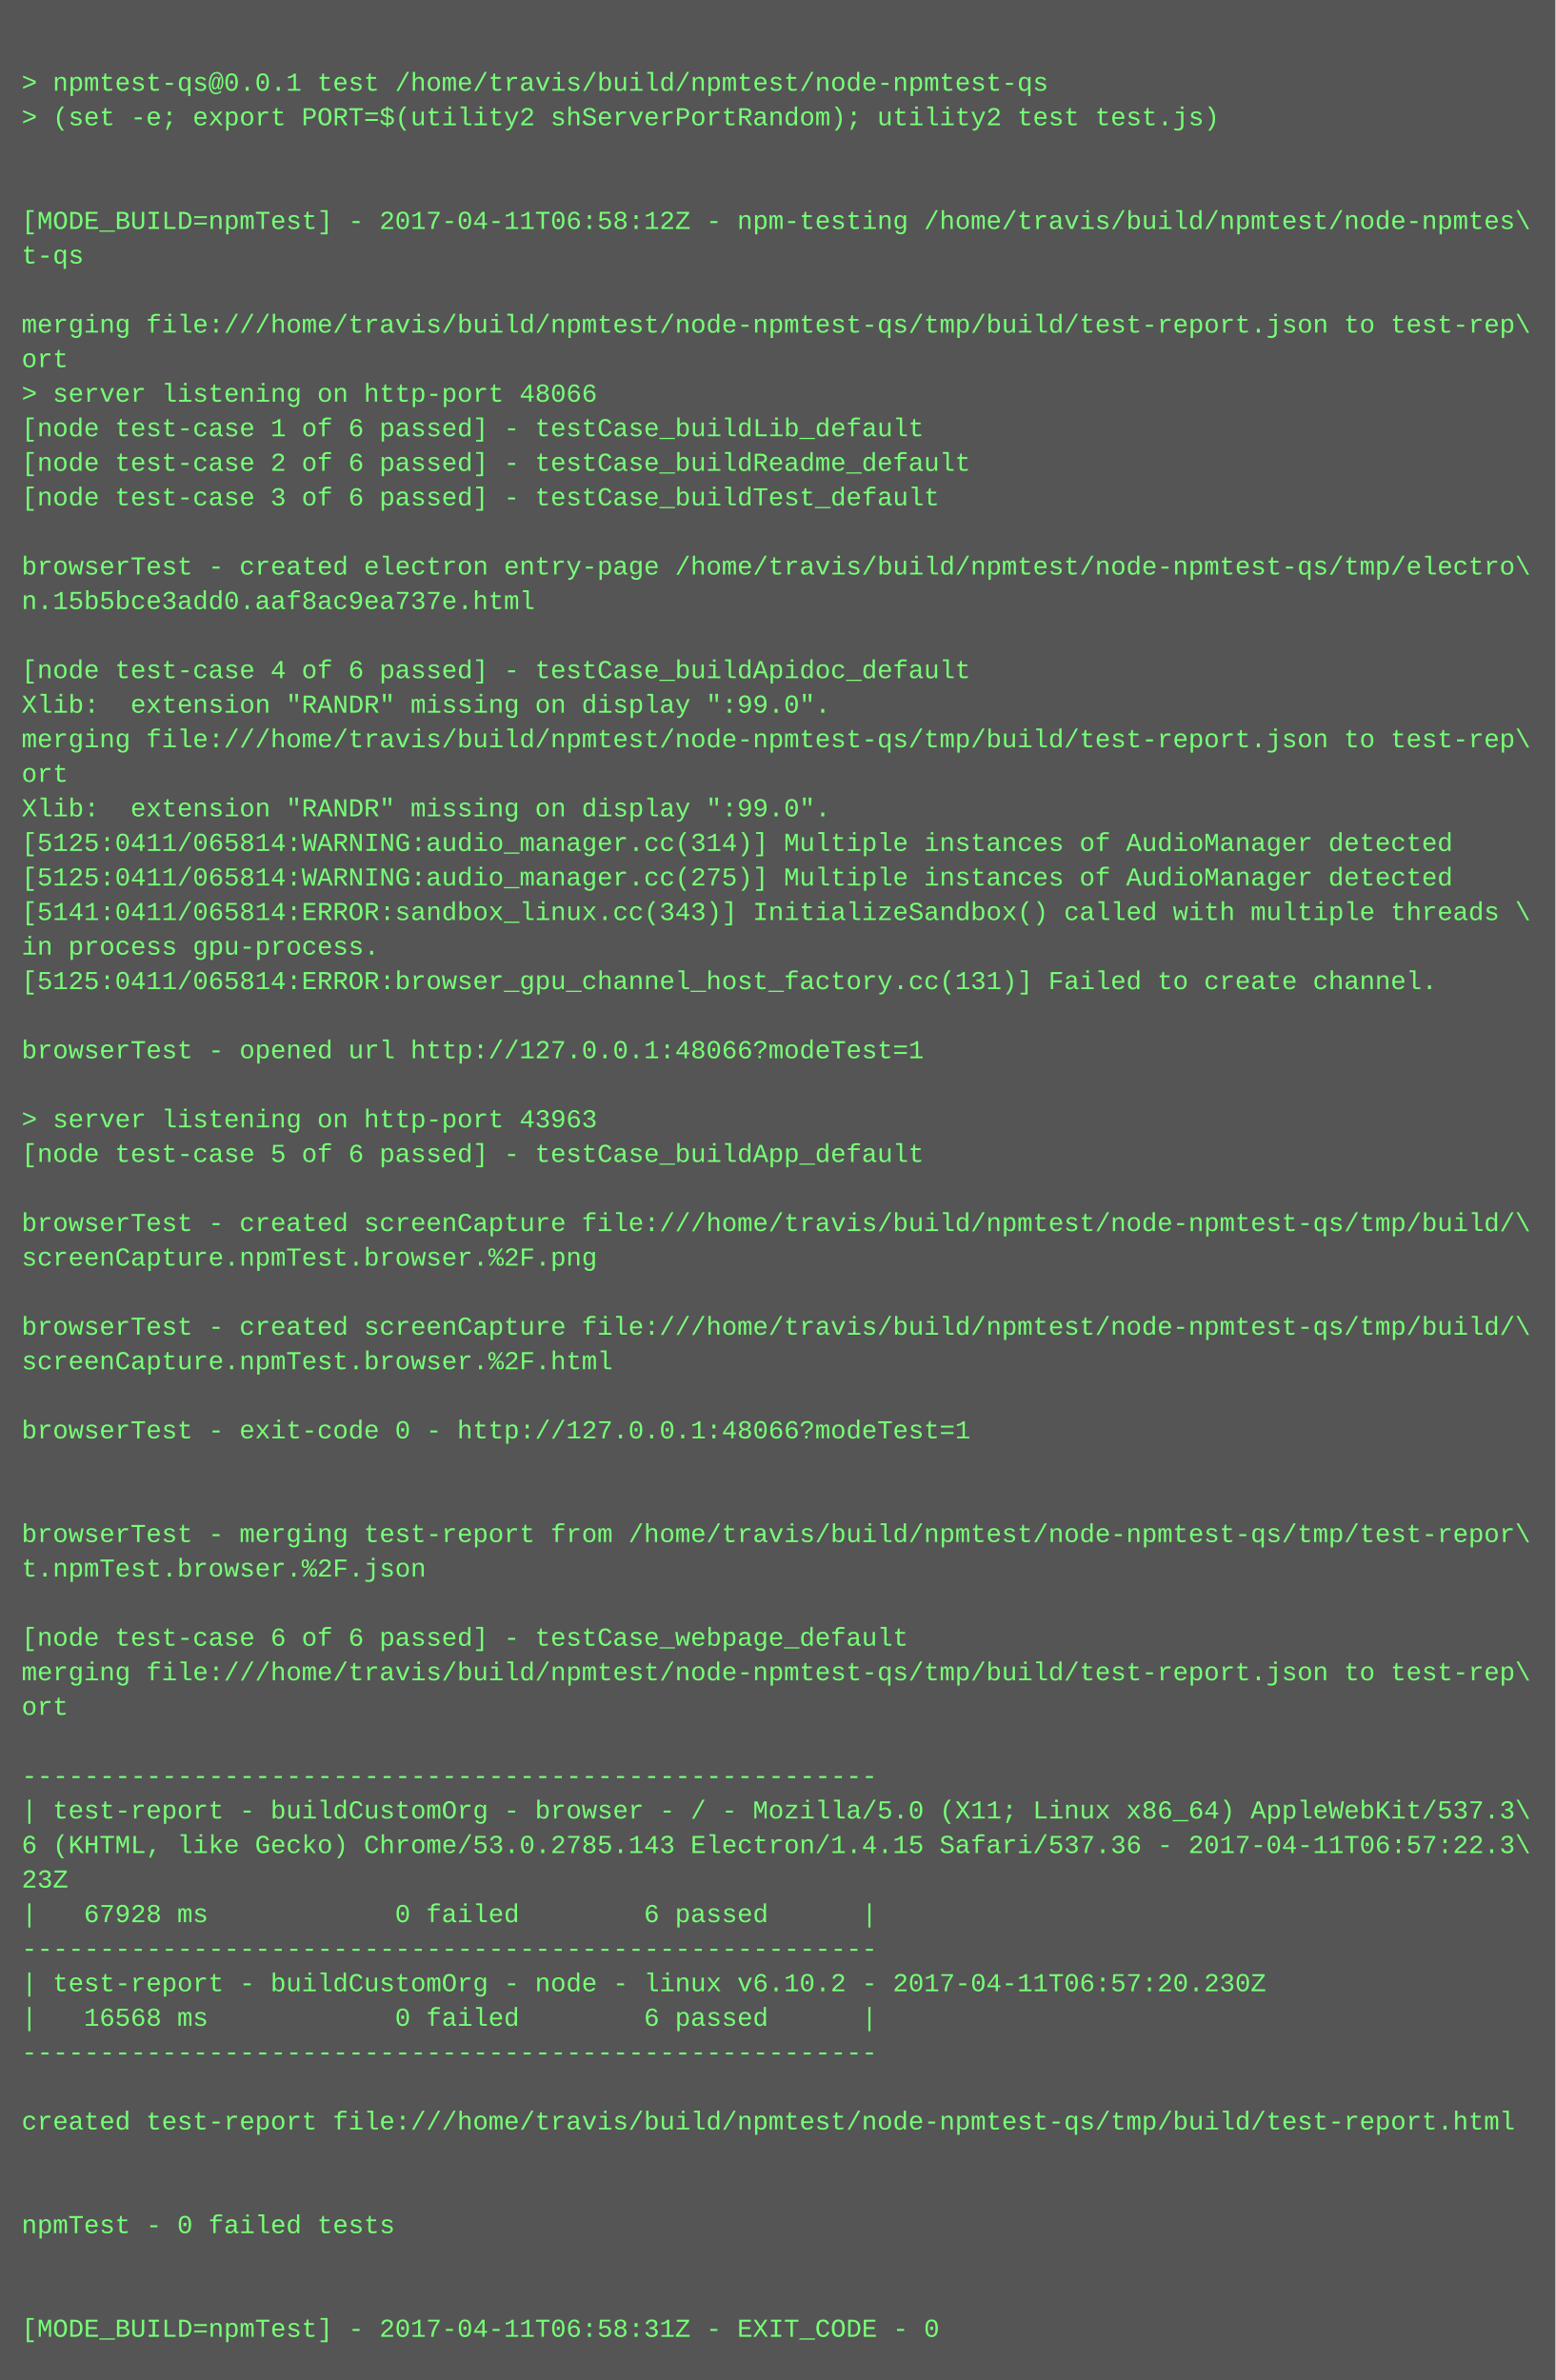
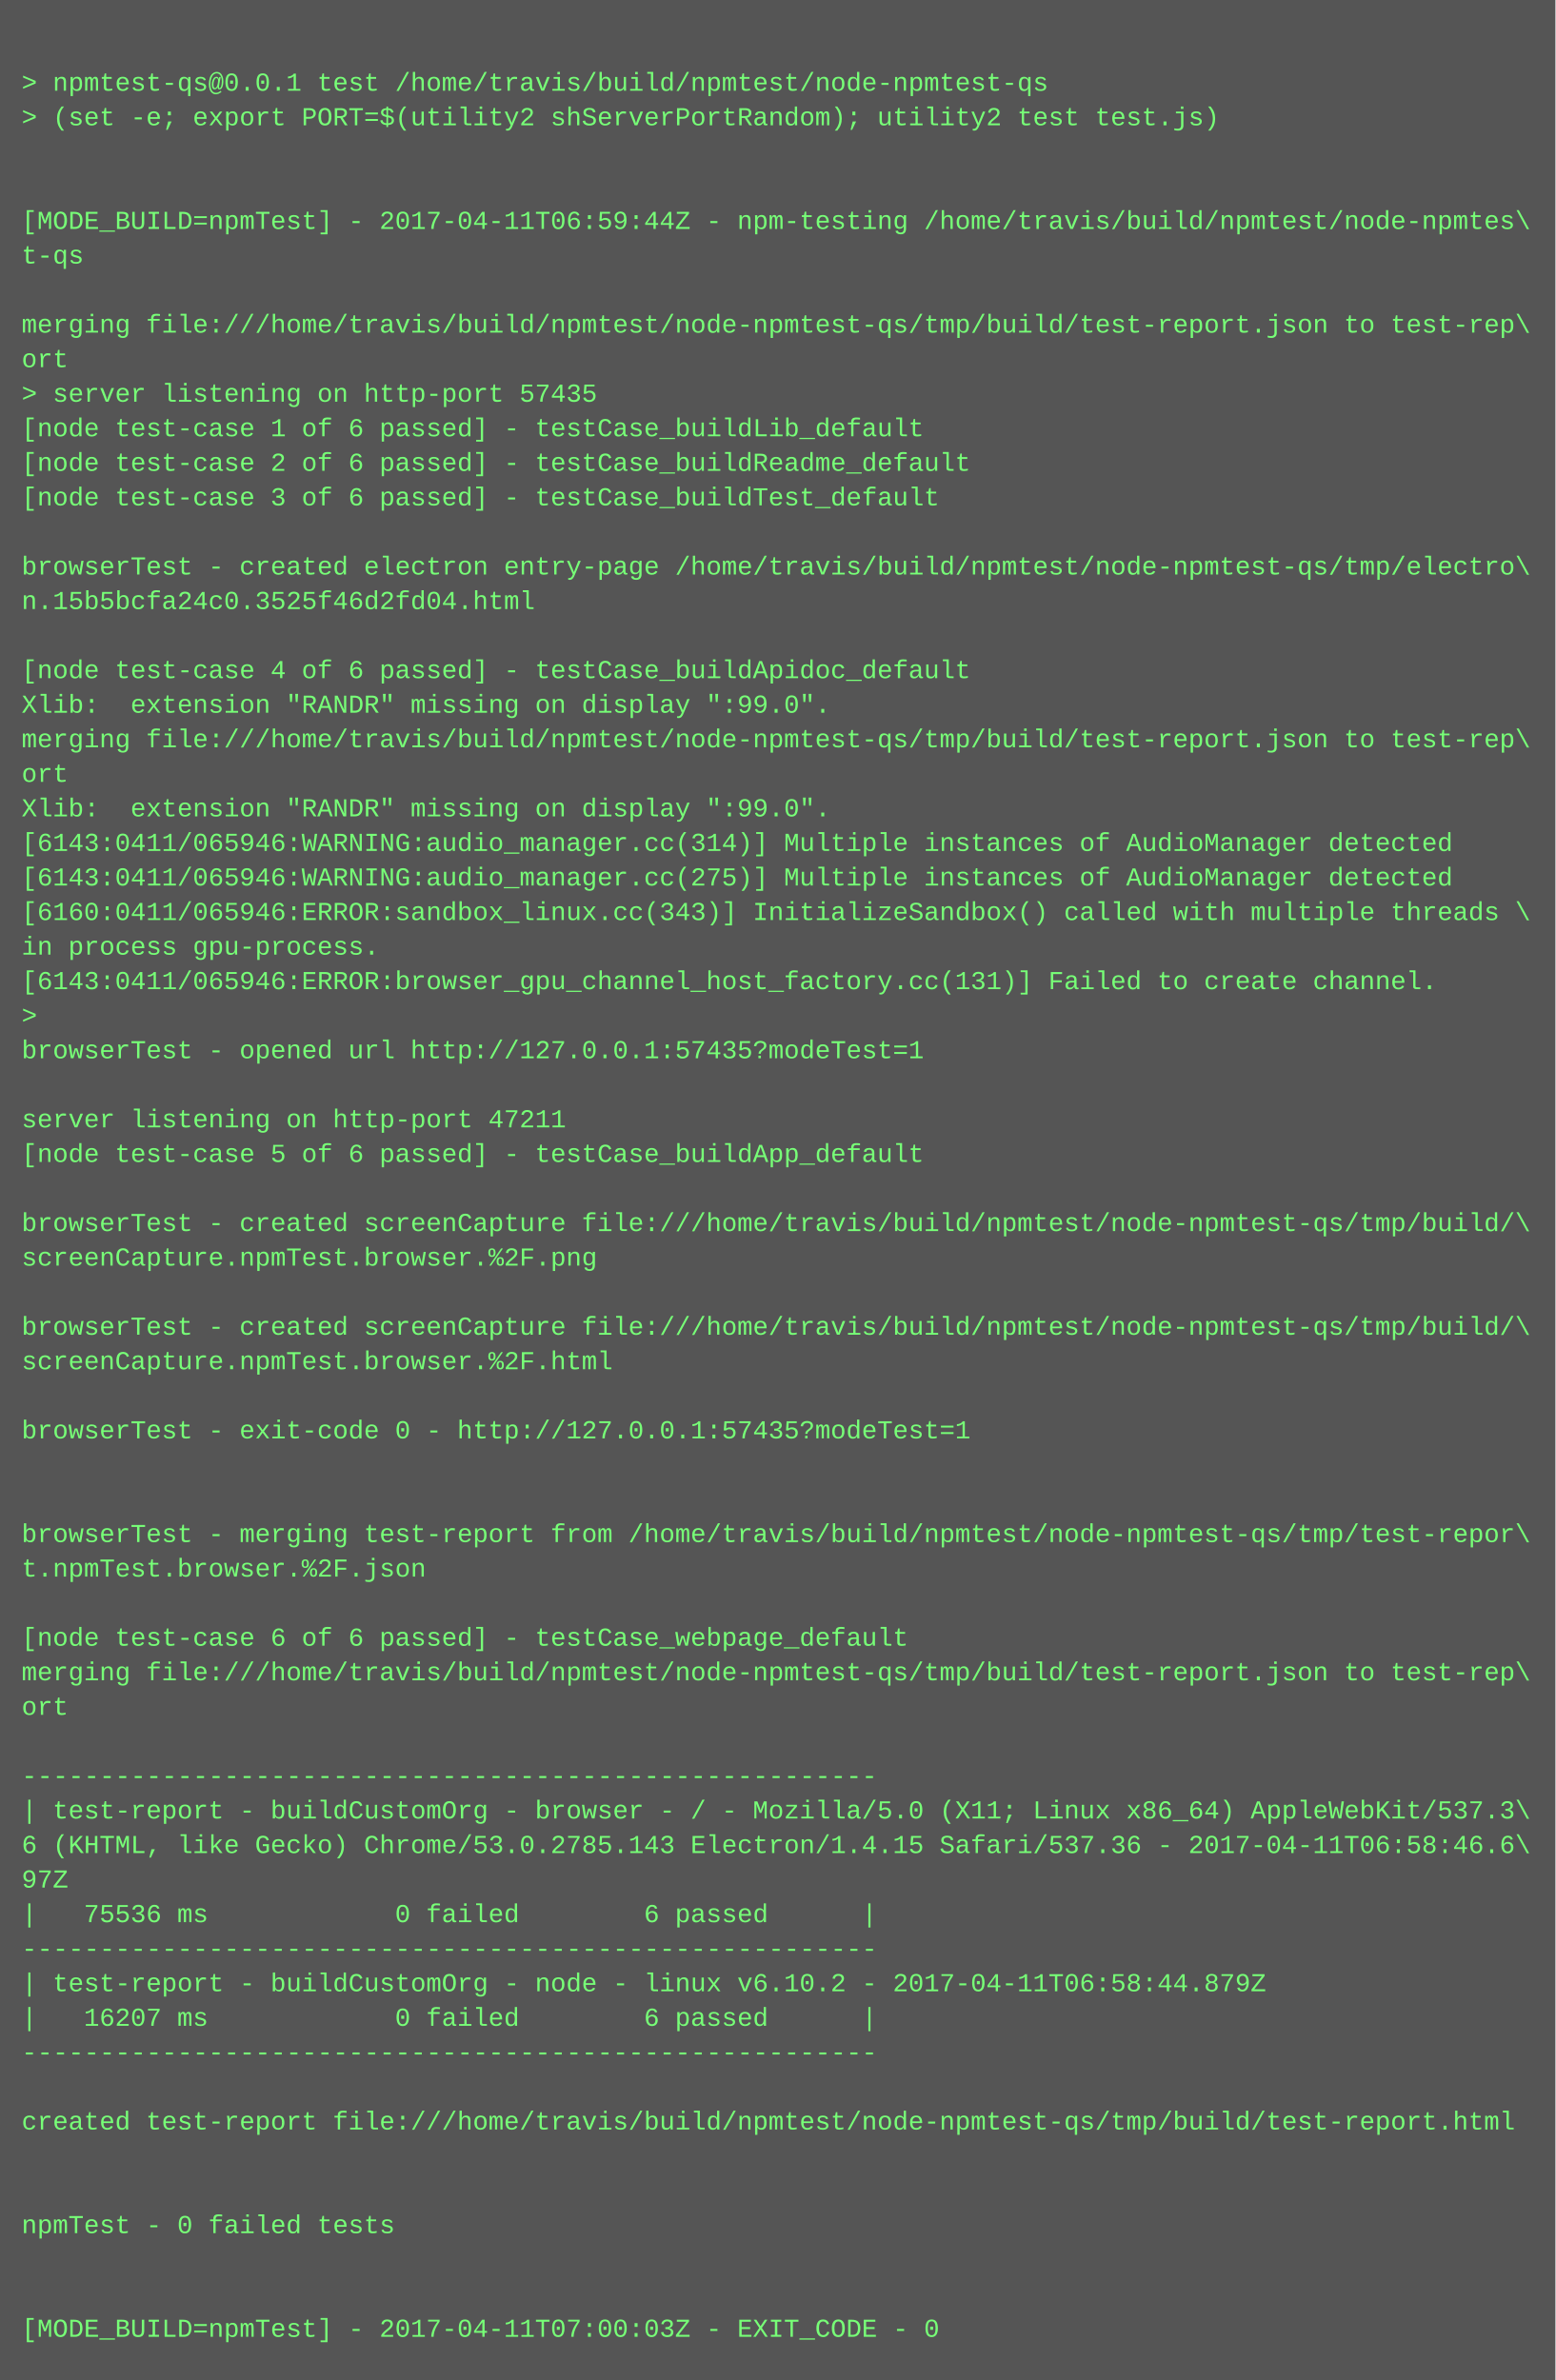
<svg xmlns="http://www.w3.org/2000/svg" height="1102" width="720">
  <rect height="1102" fill="#555" width="720" />
  <text fill="#7f7" font-family="Courier New" font-size="12" xml:space="preserve">
    <tspan x="10" y="26" />
    <tspan x="10" y="42">&gt; npmtest-qs@0.0.1 test /home/travis/build/npmtest/node-npmtest-qs</tspan>
    <tspan x="10" y="58">&gt; (set -e; export PORT=$(utility2 shServerPortRandom); utility2 test test.js)</tspan>
    <tspan x="10" y="74" />
    <tspan x="10" y="90" />
-     <tspan x="10" y="106">[MODE_BUILD=npmTest] - 2017-04-11T06:58:12Z - npm-testing /home/travis/build/npmtest/node-npmtes\</tspan>
+     <tspan x="10" y="106">[MODE_BUILD=npmTest] - 2017-04-11T06:59:44Z - npm-testing /home/travis/build/npmtest/node-npmtes\</tspan>
    <tspan x="10" y="122">t-qs</tspan>
    <tspan x="10" y="138" />
    <tspan x="10" y="154">merging file:///home/travis/build/npmtest/node-npmtest-qs/tmp/build/test-report.json to test-rep\</tspan>
    <tspan x="10" y="170">ort</tspan>
-     <tspan x="10" y="186">&gt; server listening on http-port 48066</tspan>
+     <tspan x="10" y="186">&gt; server listening on http-port 57435</tspan>
    <tspan x="10" y="202">[node test-case 1 of 6 passed] - testCase_buildLib_default</tspan>
    <tspan x="10" y="218">[node test-case 2 of 6 passed] - testCase_buildReadme_default</tspan>
    <tspan x="10" y="234">[node test-case 3 of 6 passed] - testCase_buildTest_default</tspan>
    <tspan x="10" y="250" />
    <tspan x="10" y="266">browserTest - created electron entry-page /home/travis/build/npmtest/node-npmtest-qs/tmp/electro\</tspan>
-     <tspan x="10" y="282">n.15b5bce3add0.aaf8ac9ea737e.html</tspan>
+     <tspan x="10" y="282">n.15b5bcfa24c0.3525f46d2fd04.html</tspan>
    <tspan x="10" y="298" />
    <tspan x="10" y="314">[node test-case 4 of 6 passed] - testCase_buildApidoc_default</tspan>
    <tspan x="10" y="330">Xlib:  extension "RANDR" missing on display ":99.0".</tspan>
    <tspan x="10" y="346">merging file:///home/travis/build/npmtest/node-npmtest-qs/tmp/build/test-report.json to test-rep\</tspan>
    <tspan x="10" y="362">ort</tspan>
    <tspan x="10" y="378">Xlib:  extension "RANDR" missing on display ":99.0".</tspan>
-     <tspan x="10" y="394">[5125:0411/065814:WARNING:audio_manager.cc(314)] Multiple instances of AudioManager detected</tspan>
-     <tspan x="10" y="410">[5125:0411/065814:WARNING:audio_manager.cc(275)] Multiple instances of AudioManager detected</tspan>
-     <tspan x="10" y="426">[5141:0411/065814:ERROR:sandbox_linux.cc(343)] InitializeSandbox() called with multiple threads \</tspan>
+     <tspan x="10" y="394">[6143:0411/065946:WARNING:audio_manager.cc(314)] Multiple instances of AudioManager detected</tspan>
+     <tspan x="10" y="410">[6143:0411/065946:WARNING:audio_manager.cc(275)] Multiple instances of AudioManager detected</tspan>
+     <tspan x="10" y="426">[6160:0411/065946:ERROR:sandbox_linux.cc(343)] InitializeSandbox() called with multiple threads \</tspan>
    <tspan x="10" y="442">in process gpu-process. </tspan>
-     <tspan x="10" y="458">[5125:0411/065814:ERROR:browser_gpu_channel_host_factory.cc(131)] Failed to create channel.</tspan>
-     <tspan x="10" y="474" />
-     <tspan x="10" y="490">browserTest - opened url http://127.0.0.1:48066?modeTest=1</tspan>
+     <tspan x="10" y="458">[6143:0411/065946:ERROR:browser_gpu_channel_host_factory.cc(131)] Failed to create channel.</tspan>
+     <tspan x="10" y="474">&gt; </tspan>
+     <tspan x="10" y="490">browserTest - opened url http://127.0.0.1:57435?modeTest=1</tspan>
    <tspan x="10" y="506" />
-     <tspan x="10" y="522">&gt; server listening on http-port 43963</tspan>
+     <tspan x="10" y="522">server listening on http-port 47211</tspan>
    <tspan x="10" y="538">[node test-case 5 of 6 passed] - testCase_buildApp_default</tspan>
    <tspan x="10" y="554" />
    <tspan x="10" y="570">browserTest - created screenCapture file:///home/travis/build/npmtest/node-npmtest-qs/tmp/build/\</tspan>
    <tspan x="10" y="586">screenCapture.npmTest.browser.%2F.png</tspan>
    <tspan x="10" y="602" />
    <tspan x="10" y="618">browserTest - created screenCapture file:///home/travis/build/npmtest/node-npmtest-qs/tmp/build/\</tspan>
    <tspan x="10" y="634">screenCapture.npmTest.browser.%2F.html</tspan>
    <tspan x="10" y="650" />
-     <tspan x="10" y="666">browserTest - exit-code 0 - http://127.0.0.1:48066?modeTest=1</tspan>
+     <tspan x="10" y="666">browserTest - exit-code 0 - http://127.0.0.1:57435?modeTest=1</tspan>
    <tspan x="10" y="682" />
    <tspan x="10" y="698" />
    <tspan x="10" y="714">browserTest - merging test-report from /home/travis/build/npmtest/node-npmtest-qs/tmp/test-repor\</tspan>
    <tspan x="10" y="730">t.npmTest.browser.%2F.json</tspan>
    <tspan x="10" y="746" />
    <tspan x="10" y="762">[node test-case 6 of 6 passed] - testCase_webpage_default</tspan>
    <tspan x="10" y="778">merging file:///home/travis/build/npmtest/node-npmtest-qs/tmp/build/test-report.json to test-rep\</tspan>
    <tspan x="10" y="794">ort</tspan>
    <tspan x="10" y="810" />
    <tspan x="10" y="826">-------------------------------------------------------</tspan>
    <tspan x="10" y="842">| test-report - buildCustomOrg - browser - / - Mozilla/5.0 (X11; Linux x86_64) AppleWebKit/537.3\</tspan>
-     <tspan x="10" y="858">6 (KHTML, like Gecko) Chrome/53.0.2785.143 Electron/1.4.15 Safari/537.36 - 2017-04-11T06:57:22.3\</tspan>
-     <tspan x="10" y="874">23Z</tspan>
-     <tspan x="10" y="890">|   67928 ms            0 failed        6 passed      |</tspan>
+     <tspan x="10" y="858">6 (KHTML, like Gecko) Chrome/53.0.2785.143 Electron/1.4.15 Safari/537.36 - 2017-04-11T06:58:46.6\</tspan>
+     <tspan x="10" y="874">97Z</tspan>
+     <tspan x="10" y="890">|   75536 ms            0 failed        6 passed      |</tspan>
    <tspan x="10" y="906">-------------------------------------------------------</tspan>
-     <tspan x="10" y="922">| test-report - buildCustomOrg - node - linux v6.10.2 - 2017-04-11T06:57:20.230Z</tspan>
-     <tspan x="10" y="938">|   16568 ms            0 failed        6 passed      |</tspan>
+     <tspan x="10" y="922">| test-report - buildCustomOrg - node - linux v6.10.2 - 2017-04-11T06:58:44.879Z</tspan>
+     <tspan x="10" y="938">|   16207 ms            0 failed        6 passed      |</tspan>
    <tspan x="10" y="954">-------------------------------------------------------</tspan>
    <tspan x="10" y="970" />
    <tspan x="10" y="986">created test-report file:///home/travis/build/npmtest/node-npmtest-qs/tmp/build/test-report.html</tspan>
    <tspan x="10" y="1002" />
    <tspan x="10" y="1018" />
    <tspan x="10" y="1034">npmTest - 0 failed tests</tspan>
    <tspan x="10" y="1050" />
    <tspan x="10" y="1066" />
-     <tspan x="10" y="1082">[MODE_BUILD=npmTest] - 2017-04-11T06:58:31Z - EXIT_CODE - 0</tspan>
+     <tspan x="10" y="1082">[MODE_BUILD=npmTest] - 2017-04-11T07:00:03Z - EXIT_CODE - 0</tspan>
  </text>
</svg>
